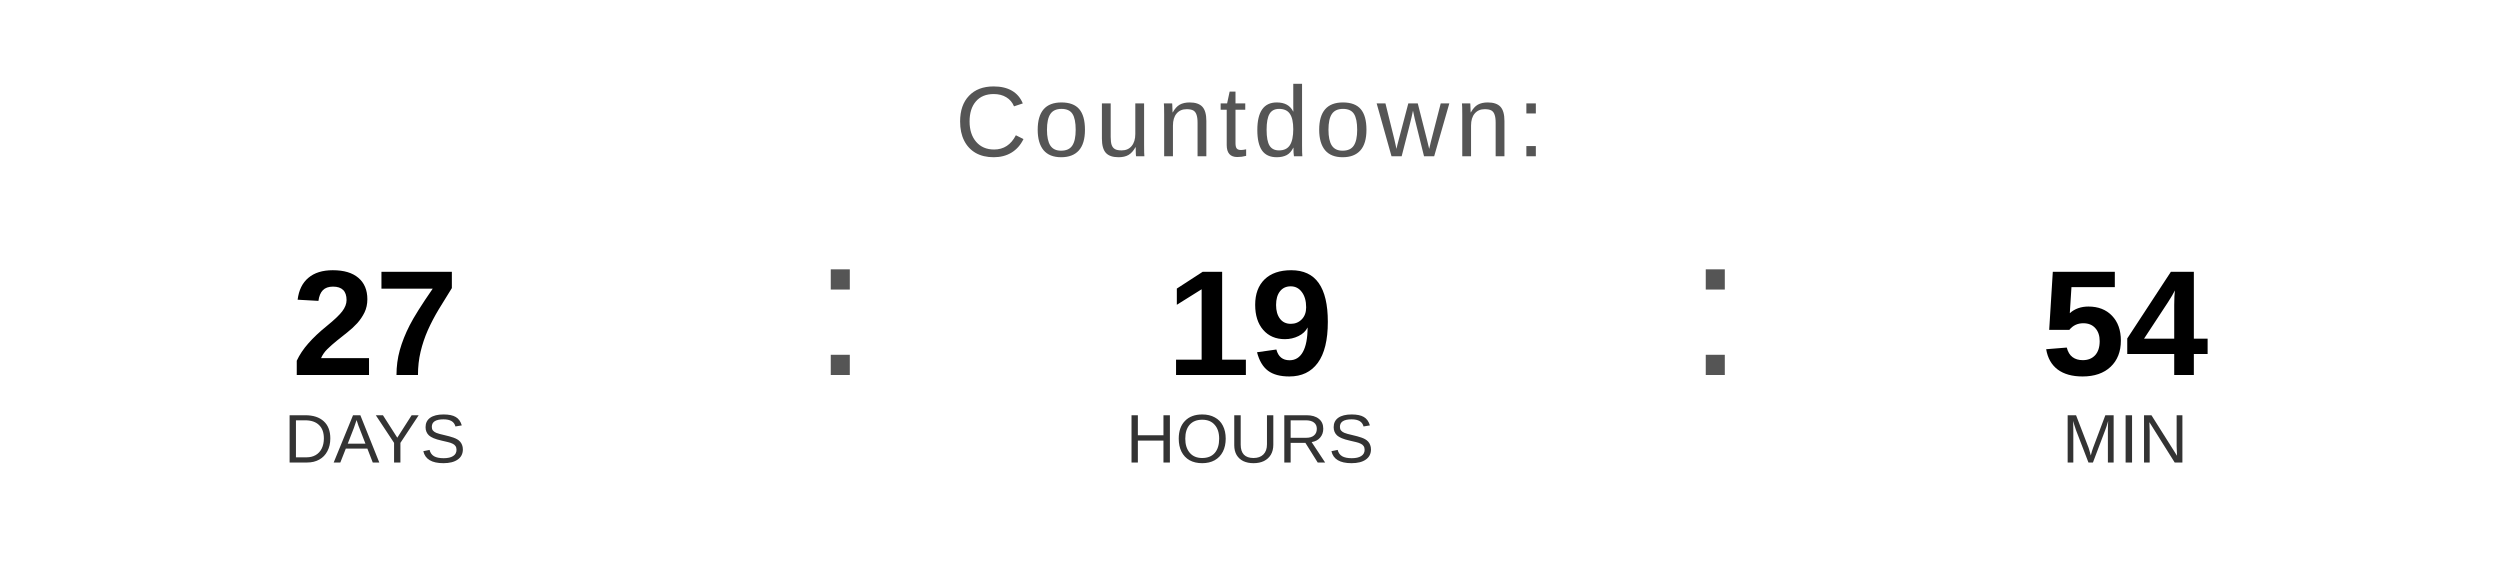
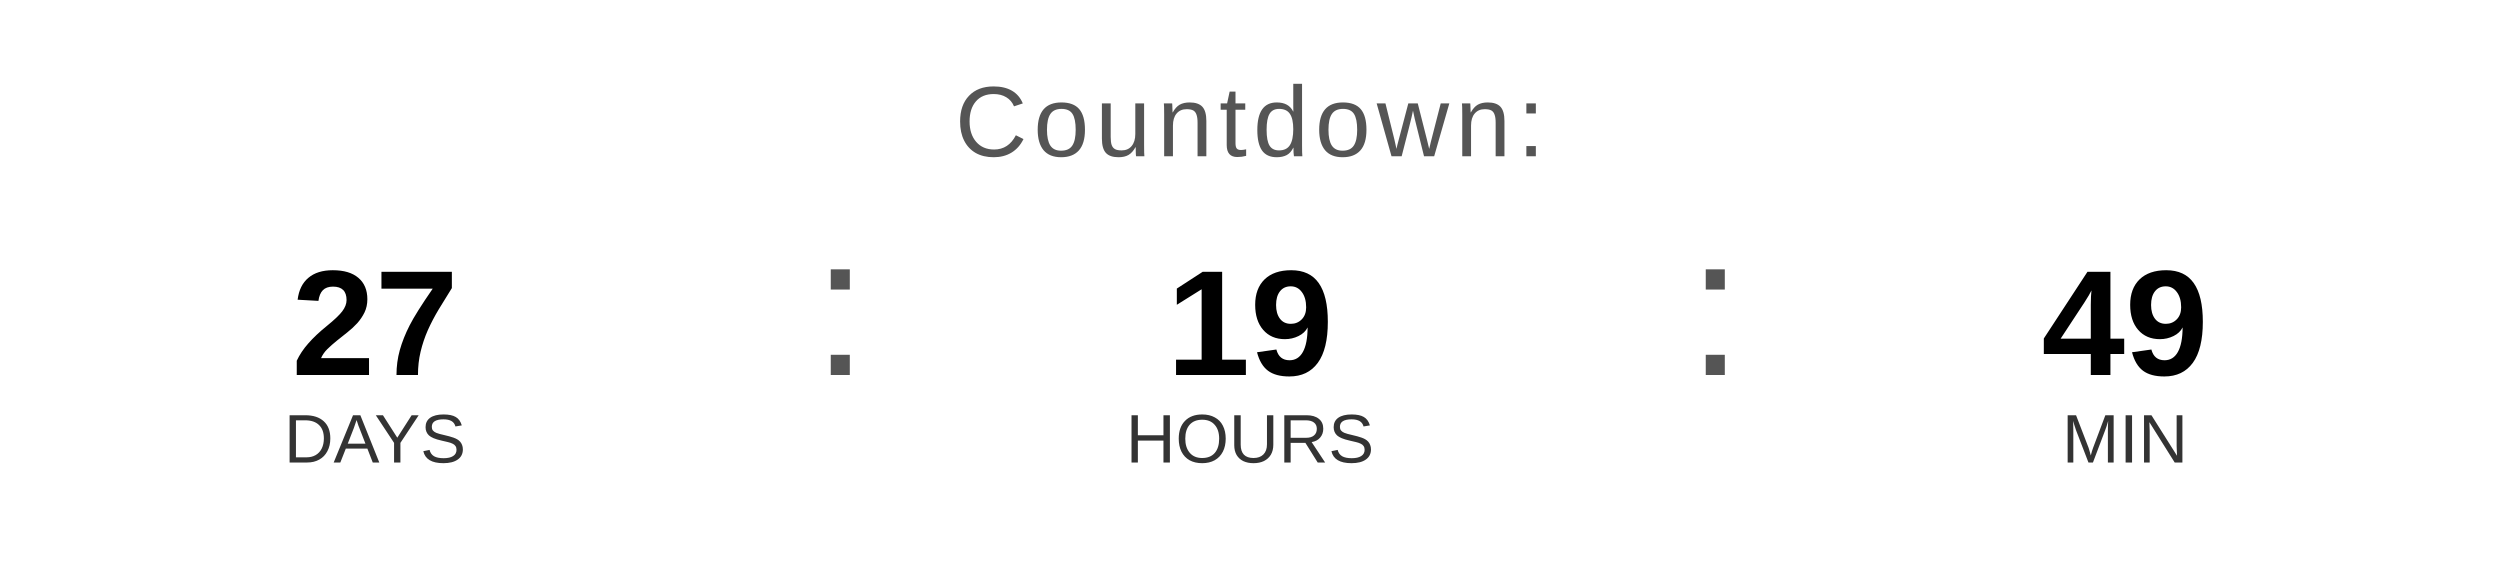
<svg xmlns="http://www.w3.org/2000/svg" width="400" height="90" viewBox="0 0 400 90">
  <text x="200" y="25" font-family="Arial, Helvetica, sans-serif" font-size="16" fill="#555555" text-anchor="middle" letter-spacing="1">
    Countdown:
  </text>
  <text x="60" y="60" font-family="Arial, Helvetica, sans-serif" font-size="24" font-weight="bold" fill="#000000" text-anchor="middle">27</text>
  <text x="60" y="74" font-family="Arial, Helvetica, sans-serif" font-size="11" fill="#333333" text-anchor="middle">DAYS</text>
  <text x="130" y="60" font-family="Arial, sans-serif" font-size="32" fill="#555555">:</text>
  <text x="200" y="60" font-family="Arial, Helvetica, sans-serif" font-size="24" font-weight="bold" fill="#000000" text-anchor="middle">19</text>
  <text x="200" y="74" font-family="Arial, Helvetica, sans-serif" font-size="11" fill="#333333" text-anchor="middle">HOURS</text>
  <text x="270" y="60" font-family="Arial, sans-serif" font-size="32" fill="#555555">:</text>
-   <text x="340" y="60" font-family="Arial, Helvetica, sans-serif" font-size="24" font-weight="bold" fill="#000000" text-anchor="middle">54</text>
+   <text x="340" y="60" font-family="Arial, Helvetica, sans-serif" font-size="24" font-weight="bold" fill="#000000" text-anchor="middle">49</text>
  <text x="340" y="74" font-family="Arial, Helvetica, sans-serif" font-size="11" fill="#333333" text-anchor="middle">MIN</text>
</svg>
